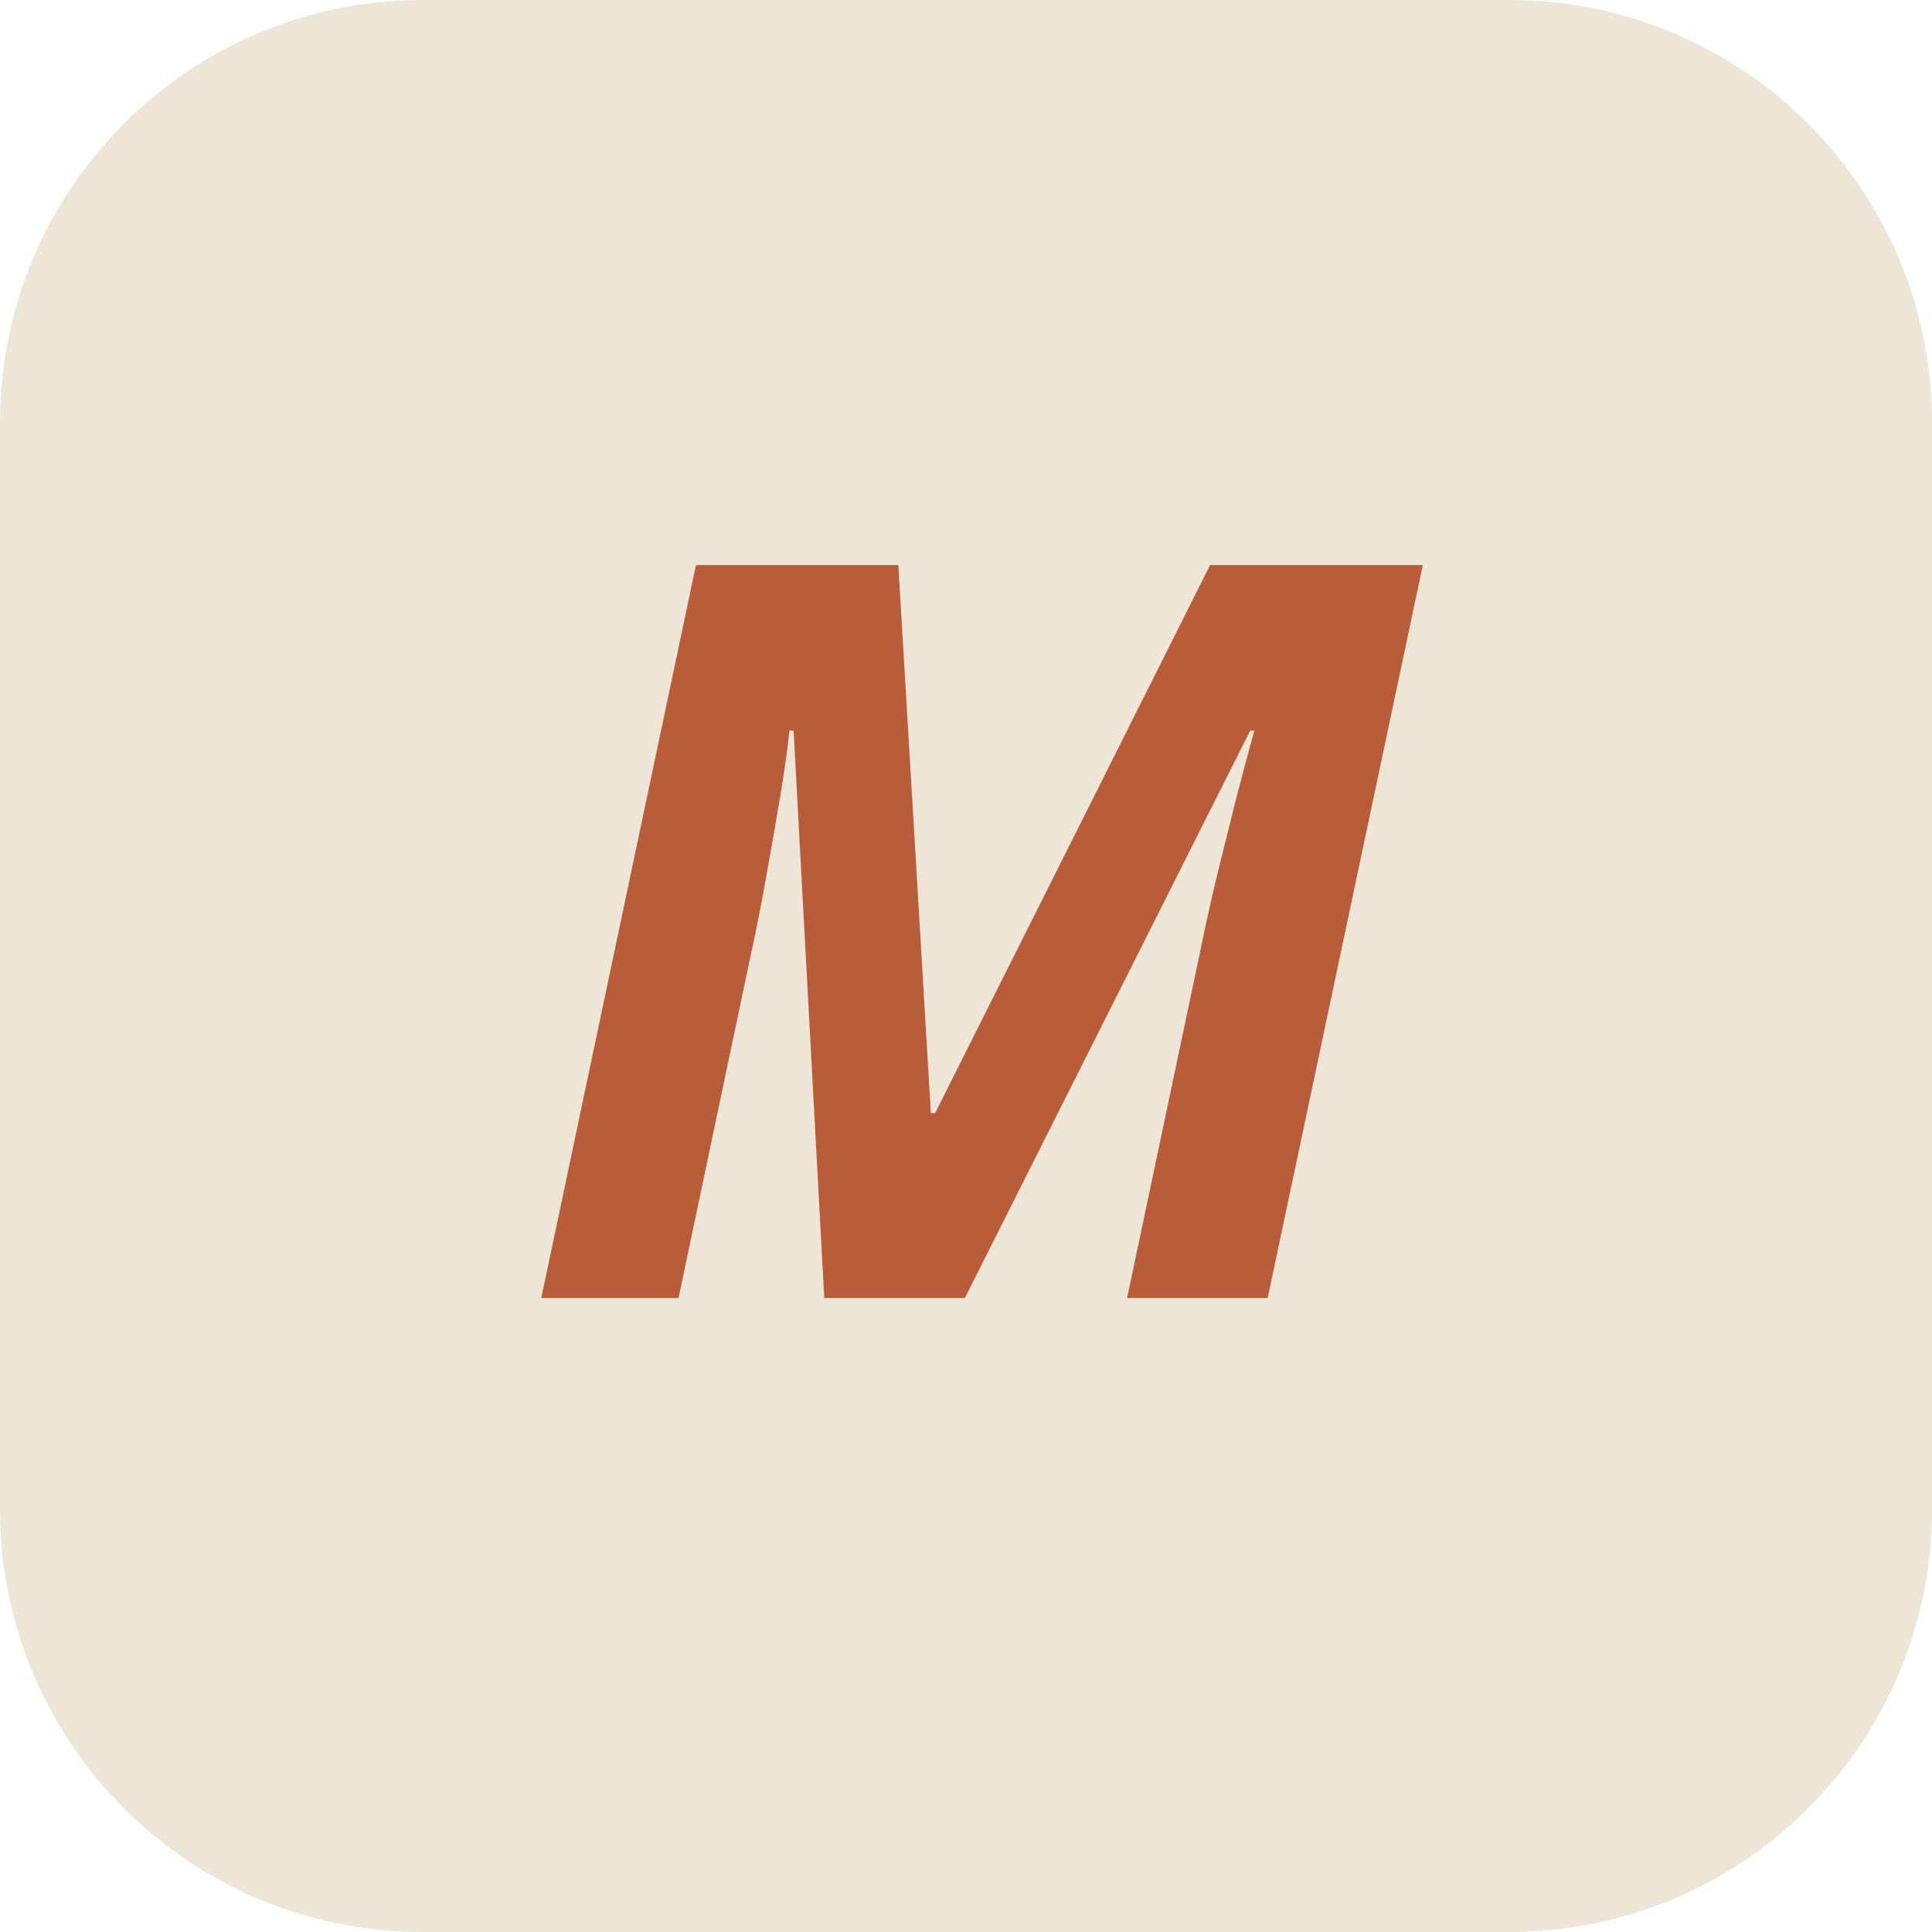
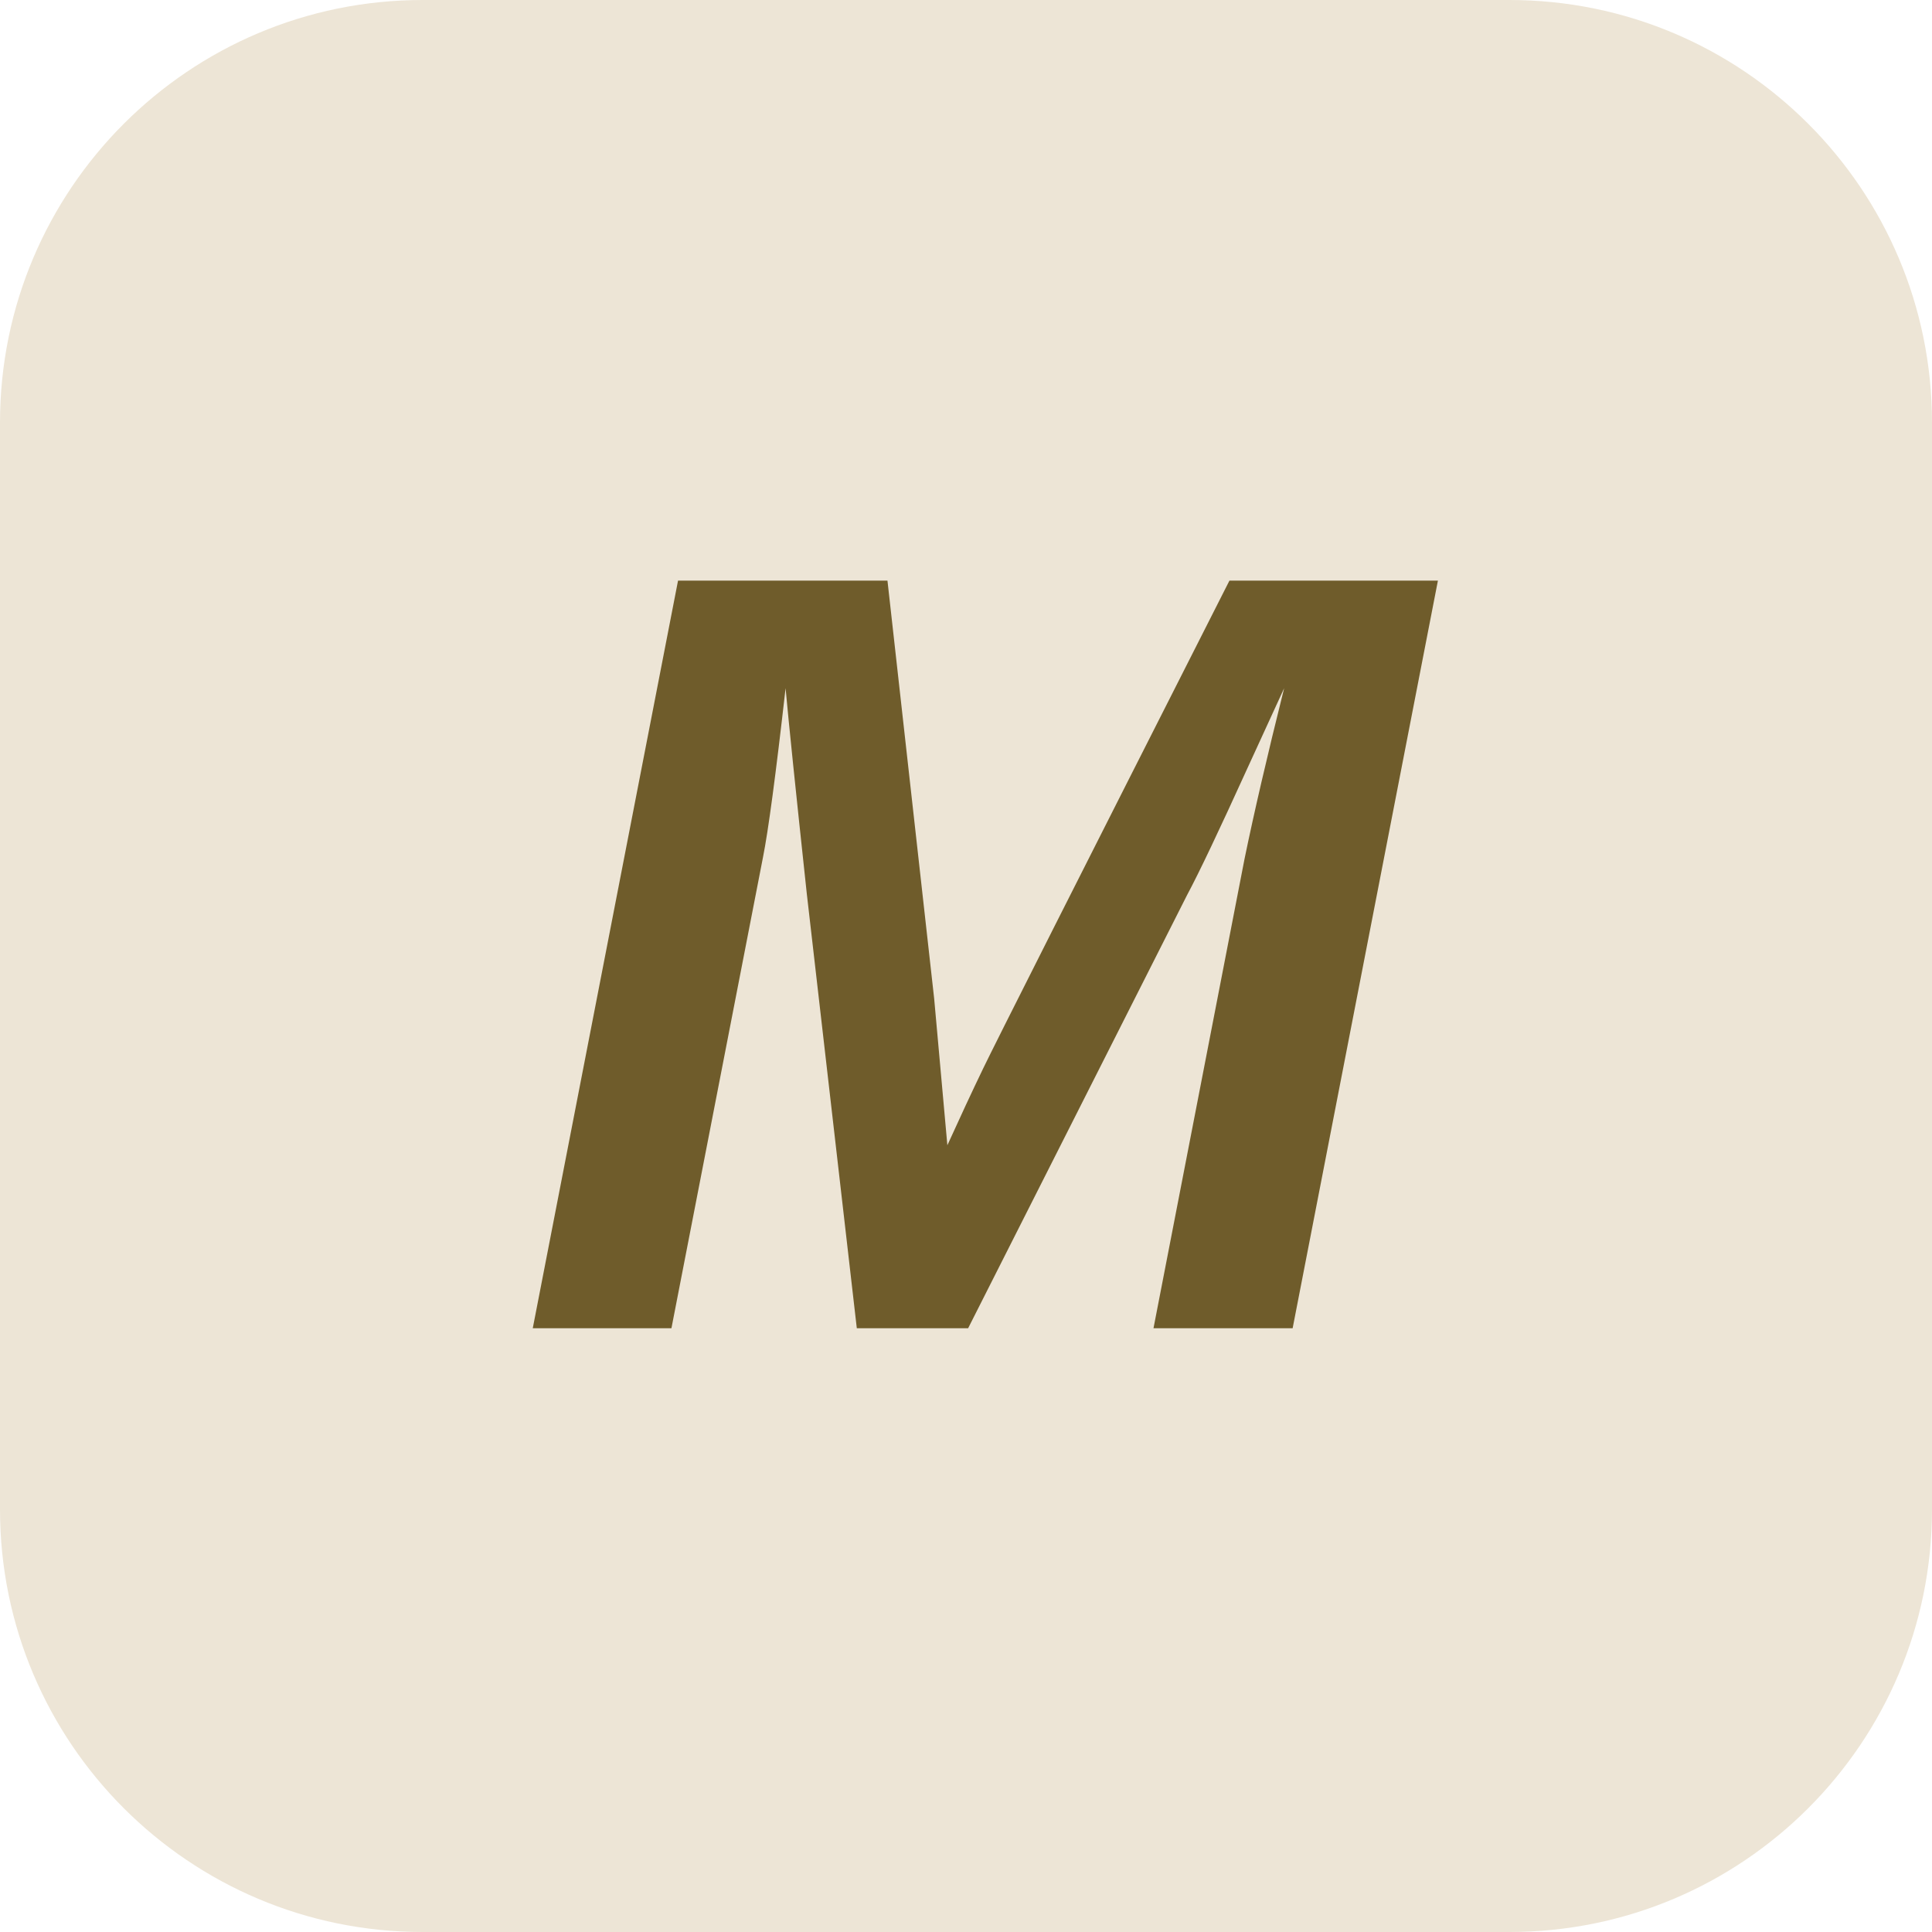
<svg xmlns="http://www.w3.org/2000/svg" viewBox="0 0 64 64" width="64" height="64">
  <rect width="64" height="64" rx="14" fill="#ede5d6" />
-   <text x="32" y="43" font-family="'Inter Tight', system-ui, sans-serif" font-size="34" font-weight="600" font-style="italic" text-anchor="middle" fill="#b85c3a">M</text>
+   <text x="32" y="44" font-family="'Inter Tight', 'Helvetica Neue', Arial, sans-serif" font-size="36" font-weight="600" font-style="italic" letter-spacing="-2" text-anchor="middle" fill="#6f5c2b">M</text>
</svg>
